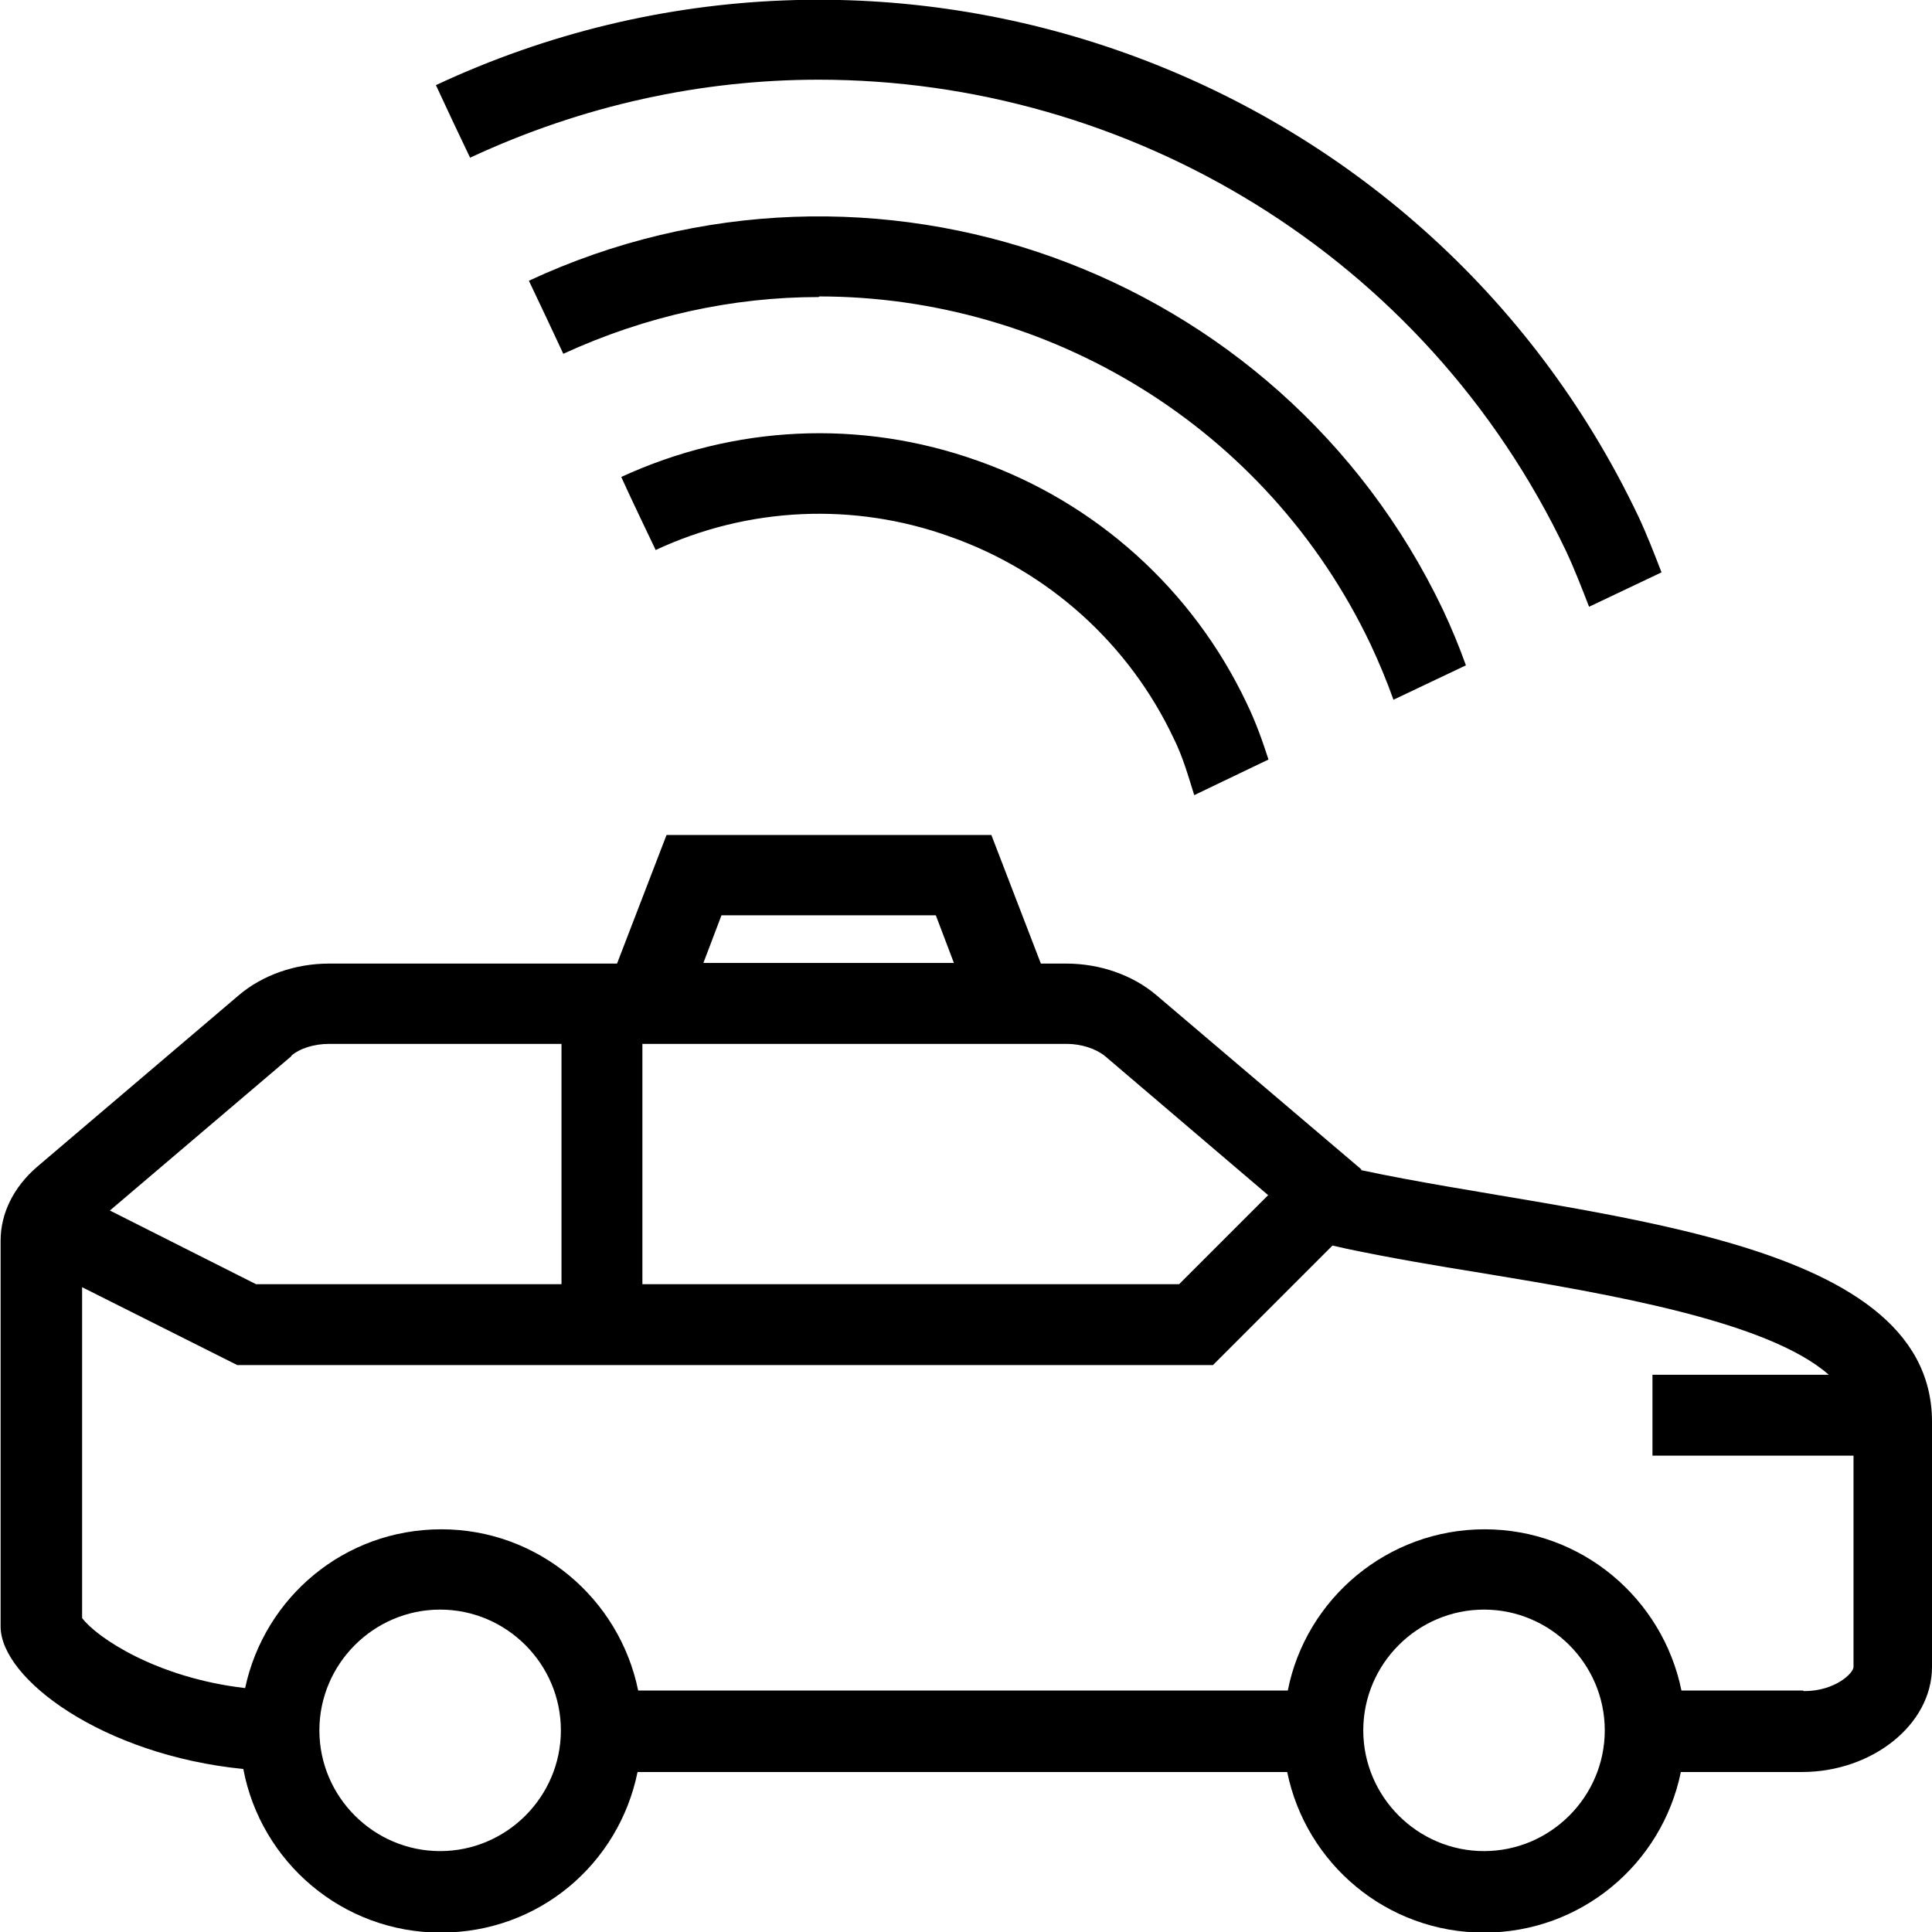
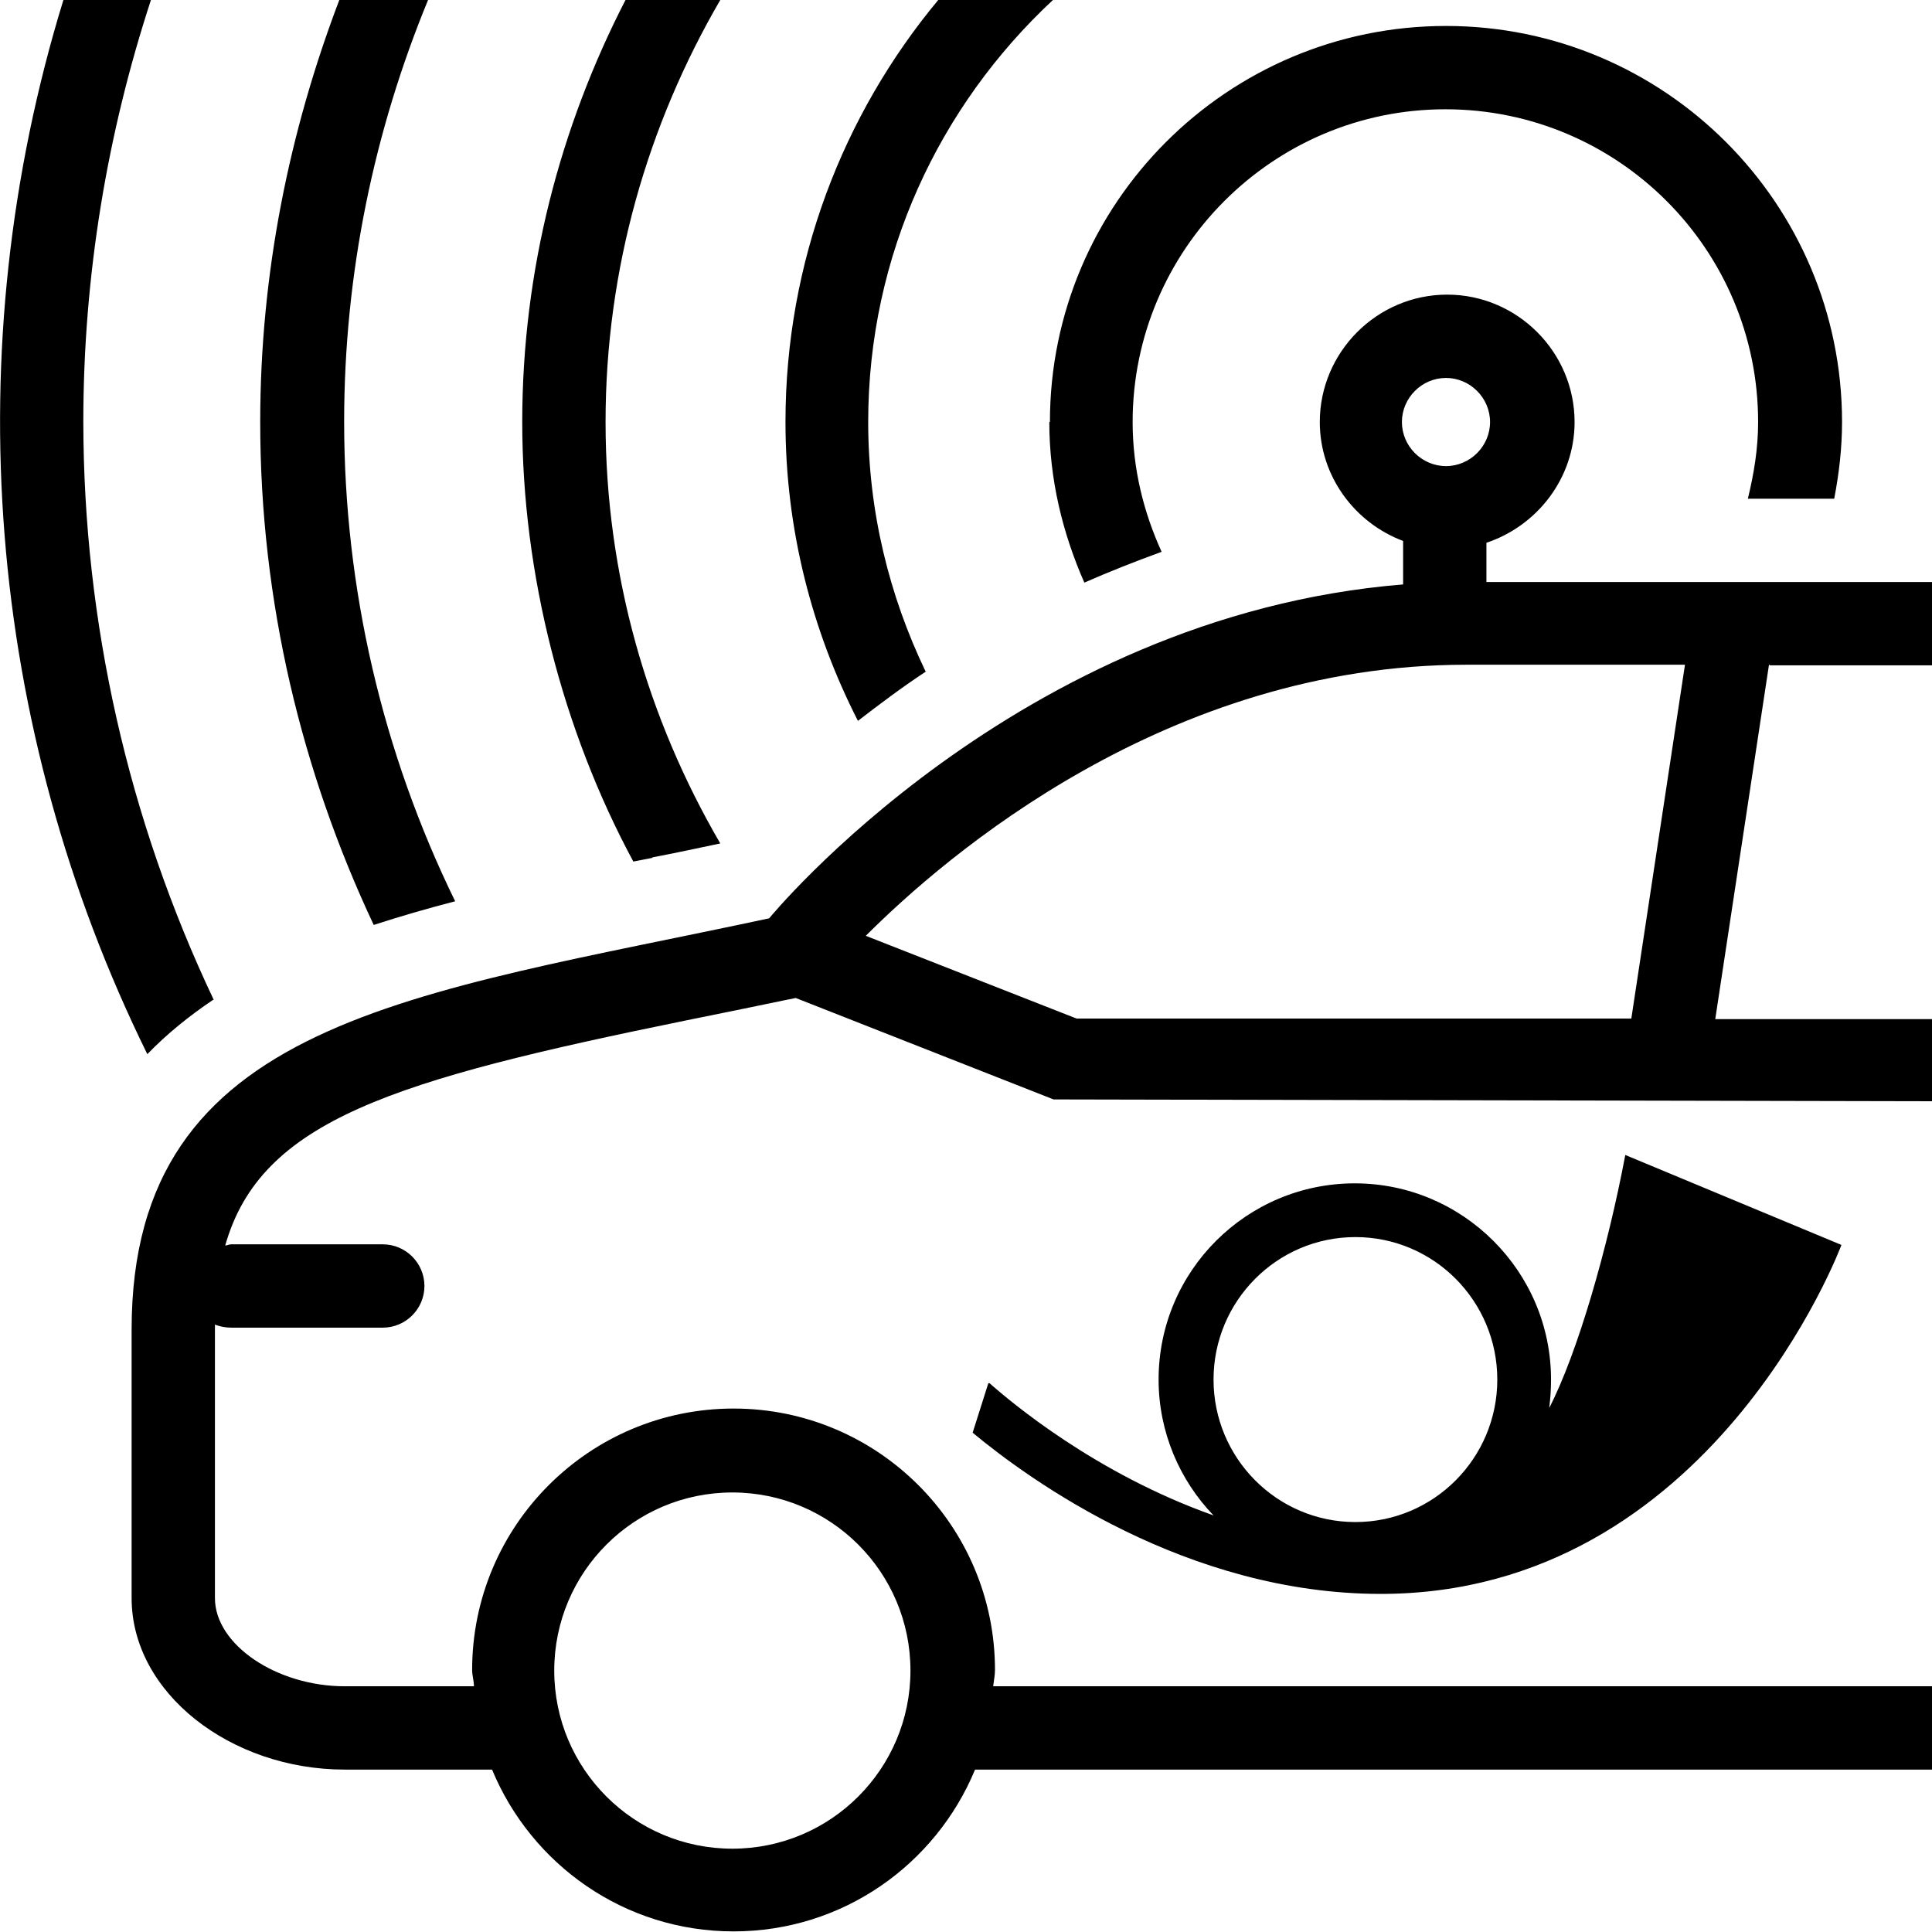
<svg xmlns="http://www.w3.org/2000/svg" viewBox="0 0 32 32">
-   <path d="m22.55 19.37-3.4-2.89c-.39-.33-.93-.52-1.49-.52h-.42l-.82-2.13h-5.38l-.82 2.13H5.45c-.56 0-1.1.19-1.49.52L.61 19.33c-.38.33-.6.76-.6 1.22v6.39c0 .87 1.7 2.13 4.02 2.36.29 1.54 1.64 2.71 3.27 2.71s2.95-1.14 3.26-2.66h10.76c.31 1.52 1.65 2.66 3.26 2.66s2.95-1.14 3.26-2.66h2.01c1.15 0 2.15-.78 2.15-1.74v-4.06c0-3.14-5.84-3.39-9.46-4.17Zm-10.6-4.21h3.55l.3.79h-4.15zM21 19.8l-1.47 1.47h-8.89v-3.98h7.03c.24 0 .48.08.63.2l2.71 2.31ZM4.82 17.49c.15-.13.39-.2.63-.2H9.3v3.98H4.24l-2.42-1.22 3.01-2.56Zm2.47 13.17c-1.1 0-2-.9-2-2s.9-2 2-2 2 .9 2 2-.9 2-2 2m17.29 0c-1.1 0-2-.9-2-2s.9-2 2-2 2 .9 2 2-.9 2-2 2M29.86 28h-2.01c-.31-1.52-1.65-2.67-3.26-2.67s-2.96 1.15-3.26 2.67H10.57c-.31-1.52-1.65-2.67-3.26-2.67s-2.93 1.13-3.25 2.63c-1.47-.17-2.46-.84-2.7-1.16v-5.48l2.57 1.29h16.16l1.98-1.98.22.05c.71.15 1.47.28 2.28.41 2.06.34 4.71.79 5.72 1.68h-2.92v1.34h3.33v3.5c0 .1-.3.4-.82.4Zm-9.21-16.35c.15.31.26.62.36.93l-1.23.59c-.1-.32-.19-.64-.34-.94a6.47 6.47 0 0 0-3.7-3.34 6.4 6.4 0 0 0-4.88.22c-.18-.38-.38-.79-.57-1.21 1.87-.86 3.96-.96 5.9-.27a7.8 7.8 0 0 1 4.46 4.02M7.79 2.62c-.21-.44-.4-.84-.57-1.21 7.46-3.49 16.38-.3 19.92 7.15.14.3.26.61.38.92l-1.2.57c-.12-.31-.24-.62-.38-.92-2.34-4.92-7.26-7.81-12.38-7.81-1.94 0-3.9.42-5.77 1.29Zm5.77 2.3c-1.42 0-2.86.31-4.23.94-.19-.41-.38-.81-.57-1.21 5.67-2.64 12.44-.21 15.14 5.45.14.3.27.61.38.92l-1.2.57c-.11-.31-.24-.62-.38-.92-1.73-3.63-5.36-5.76-9.13-5.76Z" />
+   <path d="M17.39 6.99c0-3.62 2.94-6.56 6.56-6.56s6.56 2.94 6.56 6.56c0 .43-.05.86-.13 1.27h-1.43c.1-.41.17-.83.17-1.27 0-2.86-2.32-5.18-5.18-5.18s-5.18 2.33-5.18 5.18c0 .77.18 1.49.48 2.15-.44.16-.87.33-1.28.51-.36-.82-.58-1.71-.58-2.66Zm-1 15.92c.35.31 1.76 1.5 3.71 2.19-.56-.58-.91-1.38-.91-2.25 0-1.8 1.46-3.25 3.25-3.25s3.25 1.46 3.25 3.25c0 .16-.01.31-.03.47.47-.91.97-2.65 1.26-4.19l3.58 1.49s-2.15 5.78-7.63 5.78c-3.22 0-5.82-1.89-6.76-2.67l.26-.82Zm6.06 2.3c1.3 0 2.35-1.06 2.35-2.36s-1.05-2.36-2.35-2.36-2.35 1.06-2.35 2.36 1.05 2.36 2.35 2.36M3.54 16.56a22.4 22.4 0 0 1-2.16-9.57c0-2.44.4-4.79 1.12-6.99H1.05a23.74 23.74 0 0 0 1.39 17.46c.33-.34.69-.63 1.09-.9Zm4-1.63A18.1 18.1 0 0 1 5.7 6.99c0-2.47.5-4.83 1.39-6.99H5.62c-.83 2.18-1.31 4.53-1.31 6.99 0 2.98.69 5.8 1.88 8.33.43-.14.88-.27 1.34-.39Zm3.27-.73c.37-.07.74-.15 1.12-.23-1.2-2.06-1.9-4.44-1.9-6.98s.7-4.93 1.9-6.99h-1.57C9.28 2.1 8.65 4.47 8.65 6.99s.67 5.11 1.84 7.28l.31-.06Zm4.52-3.08c-.6-1.25-.95-2.65-.95-4.13 0-2.76 1.18-5.24 3.06-6.99h-1.9c-1.58 1.9-2.53 4.34-2.53 6.99 0 1.78.44 3.46 1.2 4.95.35-.27.72-.55 1.13-.82Zm13.97-.11-.89 5.87h3.6v1.36l-14.56-.03-4.27-1.68-.15.03c-.57.12-1.12.23-1.66.34-4.85.99-7.05 1.65-7.64 3.73.03 0 .06-.02.1-.02h2.51c.38 0 .69.31.69.69s-.31.69-.69.69H3.83c-.1 0-.19-.02-.27-.05v4.53c0 .77 1.02 1.46 2.15 1.46h2.14c0-.09-.03-.18-.03-.27 0-2.39 1.94-4.33 4.33-4.33s4.33 1.94 4.33 4.33c0 .09-.02.18-.03.27h15.57v1.38H16.15c-.65 1.57-2.19 2.68-4 2.68s-3.35-1.11-4-2.68H5.71c-1.89 0-3.53-1.27-3.53-2.84v-4.45c0-5.13 4.65-5.54 10.56-6.81 0 0 4.1-5.01 10.5-5.53v-.72c-.8-.3-1.38-1.07-1.38-1.97 0-1.16.95-2.11 2.11-2.11s2.11.95 2.11 2.11c0 .93-.62 1.72-1.46 2v.65h7.4v1.38h-2.7ZM9.18 27.67a2.949 2.949 0 1 0 5.9 0 2.949 2.949 0 1 0-5.9 0M23.22 6.99c0 .4.33.73.73.73s.73-.33.73-.73-.33-.73-.73-.73-.73.33-.73.73m4.69 4.02h-3.62c-4.96 0-8.63 3.17-9.95 4.49l3.49 1.37h9.19l.89-5.87Z" />
</svg>
